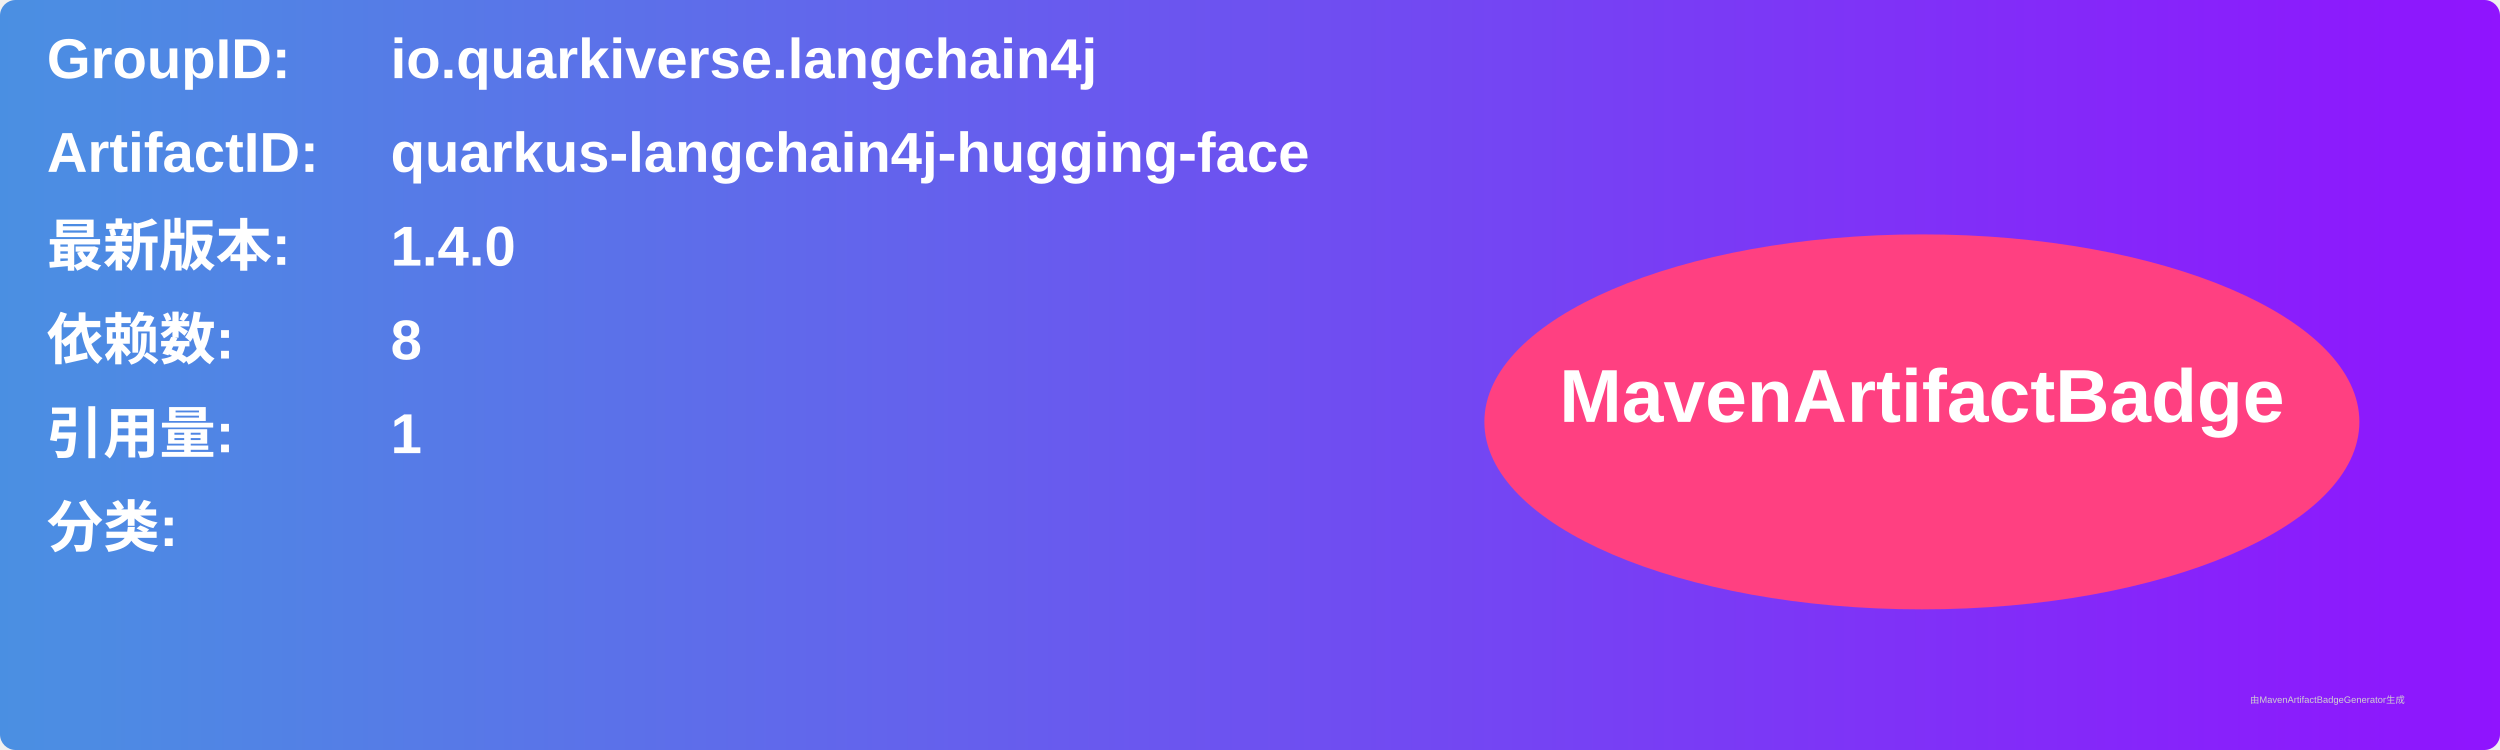
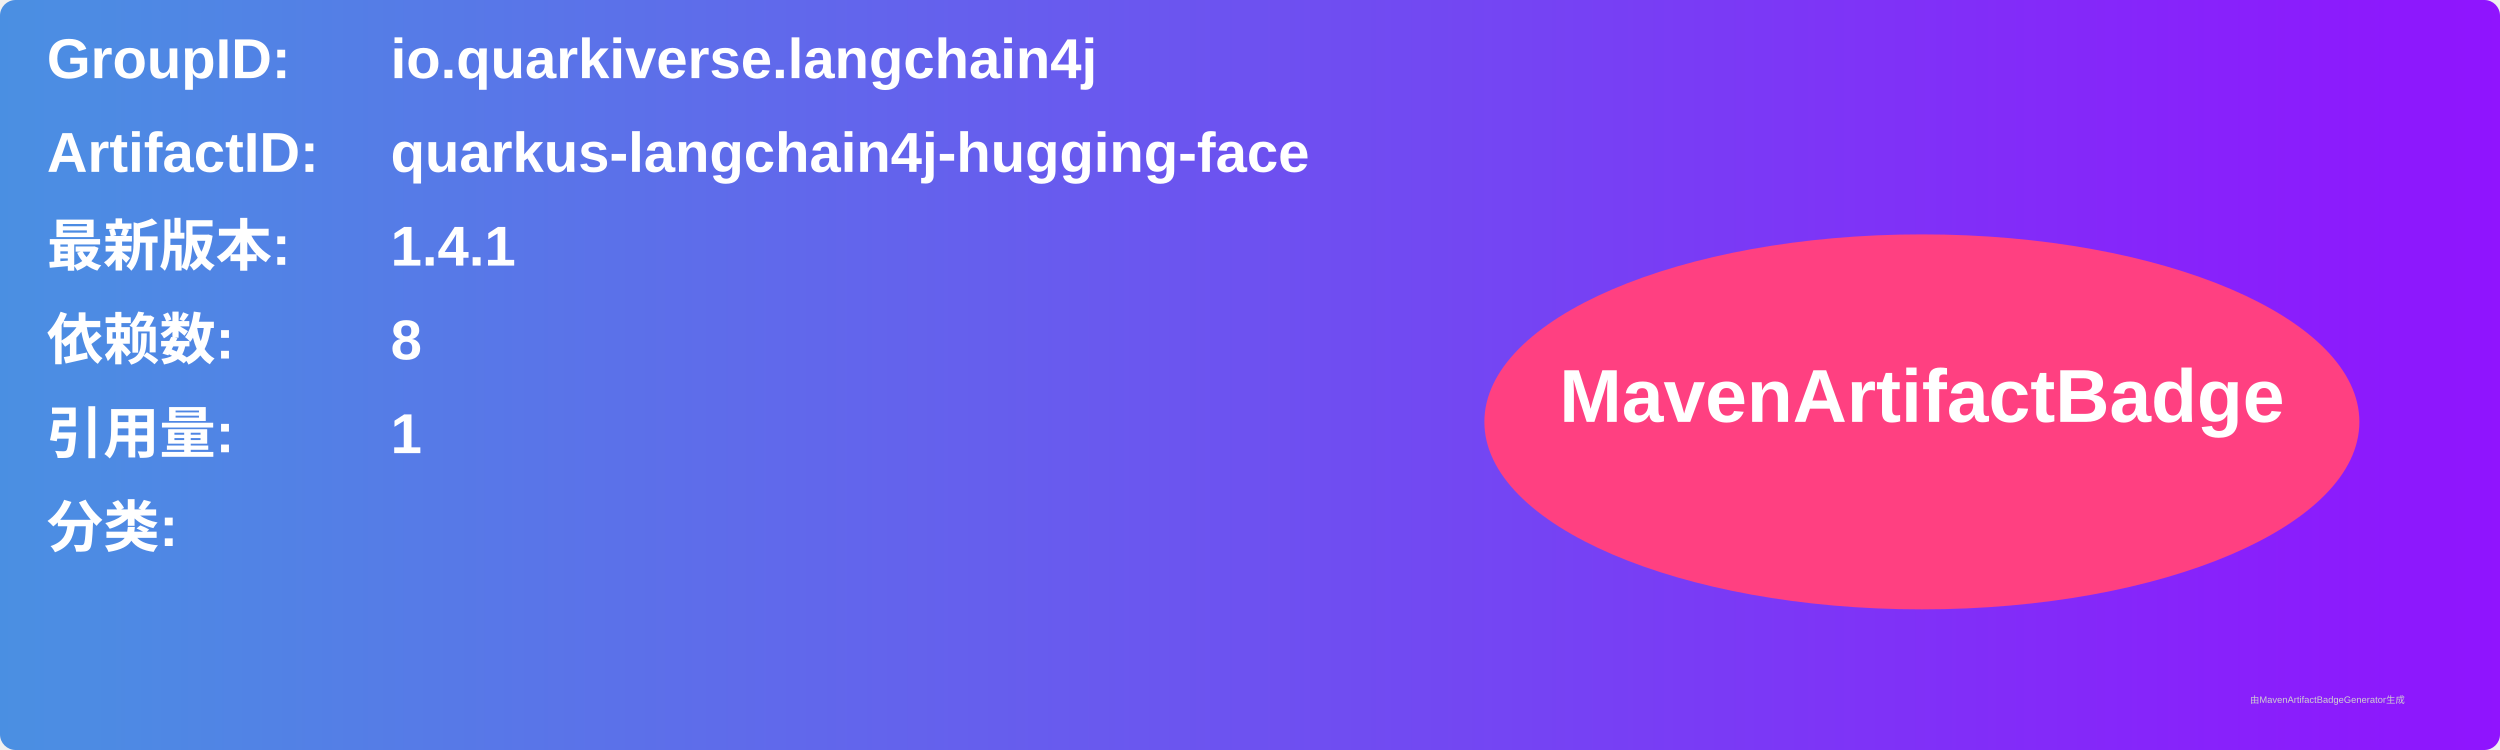
<svg xmlns="http://www.w3.org/2000/svg" width="800" height="240" viewBox="0 0 800 240">
  <linearGradient id="grad" x1="0%" y1="0%" x2="100%" y2="0%">
    <stop offset="0%" stop-color="#4a90e2" />
    <stop offset="100%" stop-color="#9013fe" />
  </linearGradient>
  <rect width="100%" height="100%" rx="5" ry="5" fill="url(#grad)" />
  <g transform="translate(15, 15)">
    <text x="0" y="10" font-family="Arial" font-size="18" fill="white" font-weight="bold" width="260">GroupID:</text>
    <text x="110" y="10" font-family="Arial" font-size="18" fill="white" font-weight="bold" width="460">io.quarkiverse.langchain4j</text>
    <text x="0" y="40" font-family="Arial" font-size="18" fill="white" font-weight="bold" width="260">ArtifactID:</text>
    <text x="110" y="40" font-family="Arial" font-size="18" fill="white" font-weight="bold" width="460">quarkus-langchain4j-hugging-face</text>
    <text x="0" y="70" font-family="Arial" font-size="18" fill="white" font-weight="bold">最新版本:</text>
    <text x="110" y="70" font-family="Arial" font-size="18" fill="white" font-weight="bold">
-       <tspan font-weight="bold">1.4.0</tspan>
+       <tspan font-weight="bold">1.4.1</tspan>
    </text>
    <text x="0" y="100" font-family="Arial" font-size="18" fill="white" font-weight="bold">依赖数: </text>
    <text x="110" y="100" font-family="Arial" font-size="18" fill="white">
      <tspan font-weight="bold">8</tspan>
    </text>
    <text x="0" y="130" font-family="Arial" font-size="18" fill="white" font-weight="bold">引用量: </text>
    <text x="110" y="130" font-family="Arial" font-size="18" fill="white">
      <tspan font-weight="bold">1</tspan>
    </text>
    <text x="0" y="160" font-family="Arial" font-size="18" fill="white" font-weight="bold">分类:</text>
    <text x="10" y="190" font-family="Arial" font-size="10" fill="white">
      <tspan font-weight="bold" />
    </text>
    <ellipse cx="600" cy="120" rx="140" ry="60" fill="#ff4081" />
    <text x="600" y="120" text-anchor="middle" font-family="Arial" font-size="24" fill="white" font-weight="bold">MavenArtifactBadge</text>
  </g>
  <text x="720" y="225" font-family="Arial" font-size="3" fill="#d0d0d0">由MavenArtifactBadgeGenerator生成</text>
</svg>
